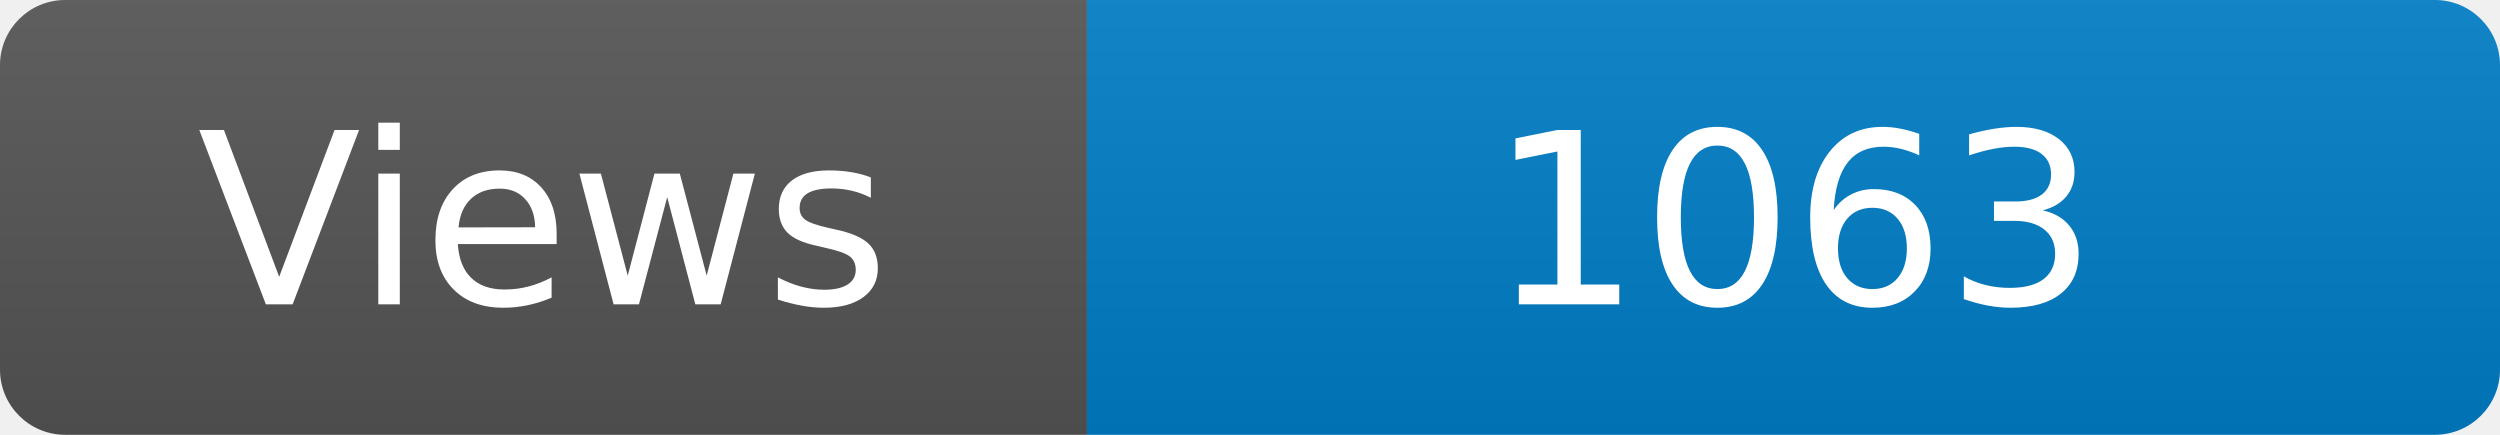
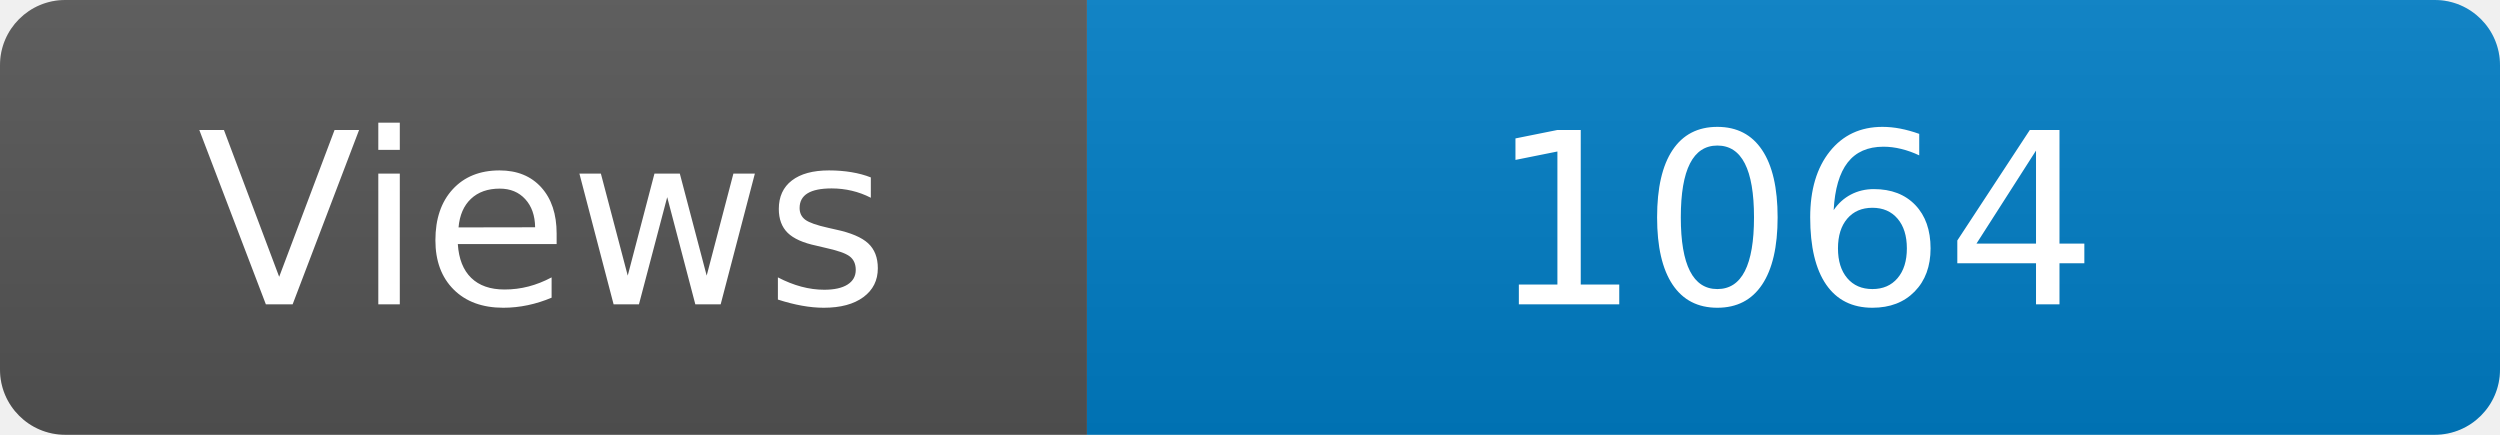
<svg xmlns="http://www.w3.org/2000/svg" width="115" height="20" role="img" aria-label="Maintained?: yes">
  <linearGradient id="s" x2="0" y2="100%">
    <stop offset="0" stop-color="#bbb" stop-opacity=".1" />
    <stop offset="1" stop-opacity=".1" />
  </linearGradient>
  <clipPath id="r">
    <rect width="115" height="20" rx="3" fill="#fff" />
  </clipPath>
  <g clip-path="url(#r)">
    <rect width="50" height="20" fill="#555" />
    <rect x="50" width="160" height="20" fill="#007ec6" />
    <rect width="115" height="20" fill="url(#s)" />
  </g>
  <g fill="#fff" text-anchor="middle" font-family="Verdana,Geneva,DejaVu Sans,sans-serif" font-size="110">
    <text x="250" y="140" transform="scale(.1)" fill="#fff">Views</text>
-     <text x="825" y="140" transform="scale(.1)" fill="#fff">1063</text>
+     <text x="825" y="140" transform="scale(.1)" fill="#fff">1064</text>
  </g>
</svg>
